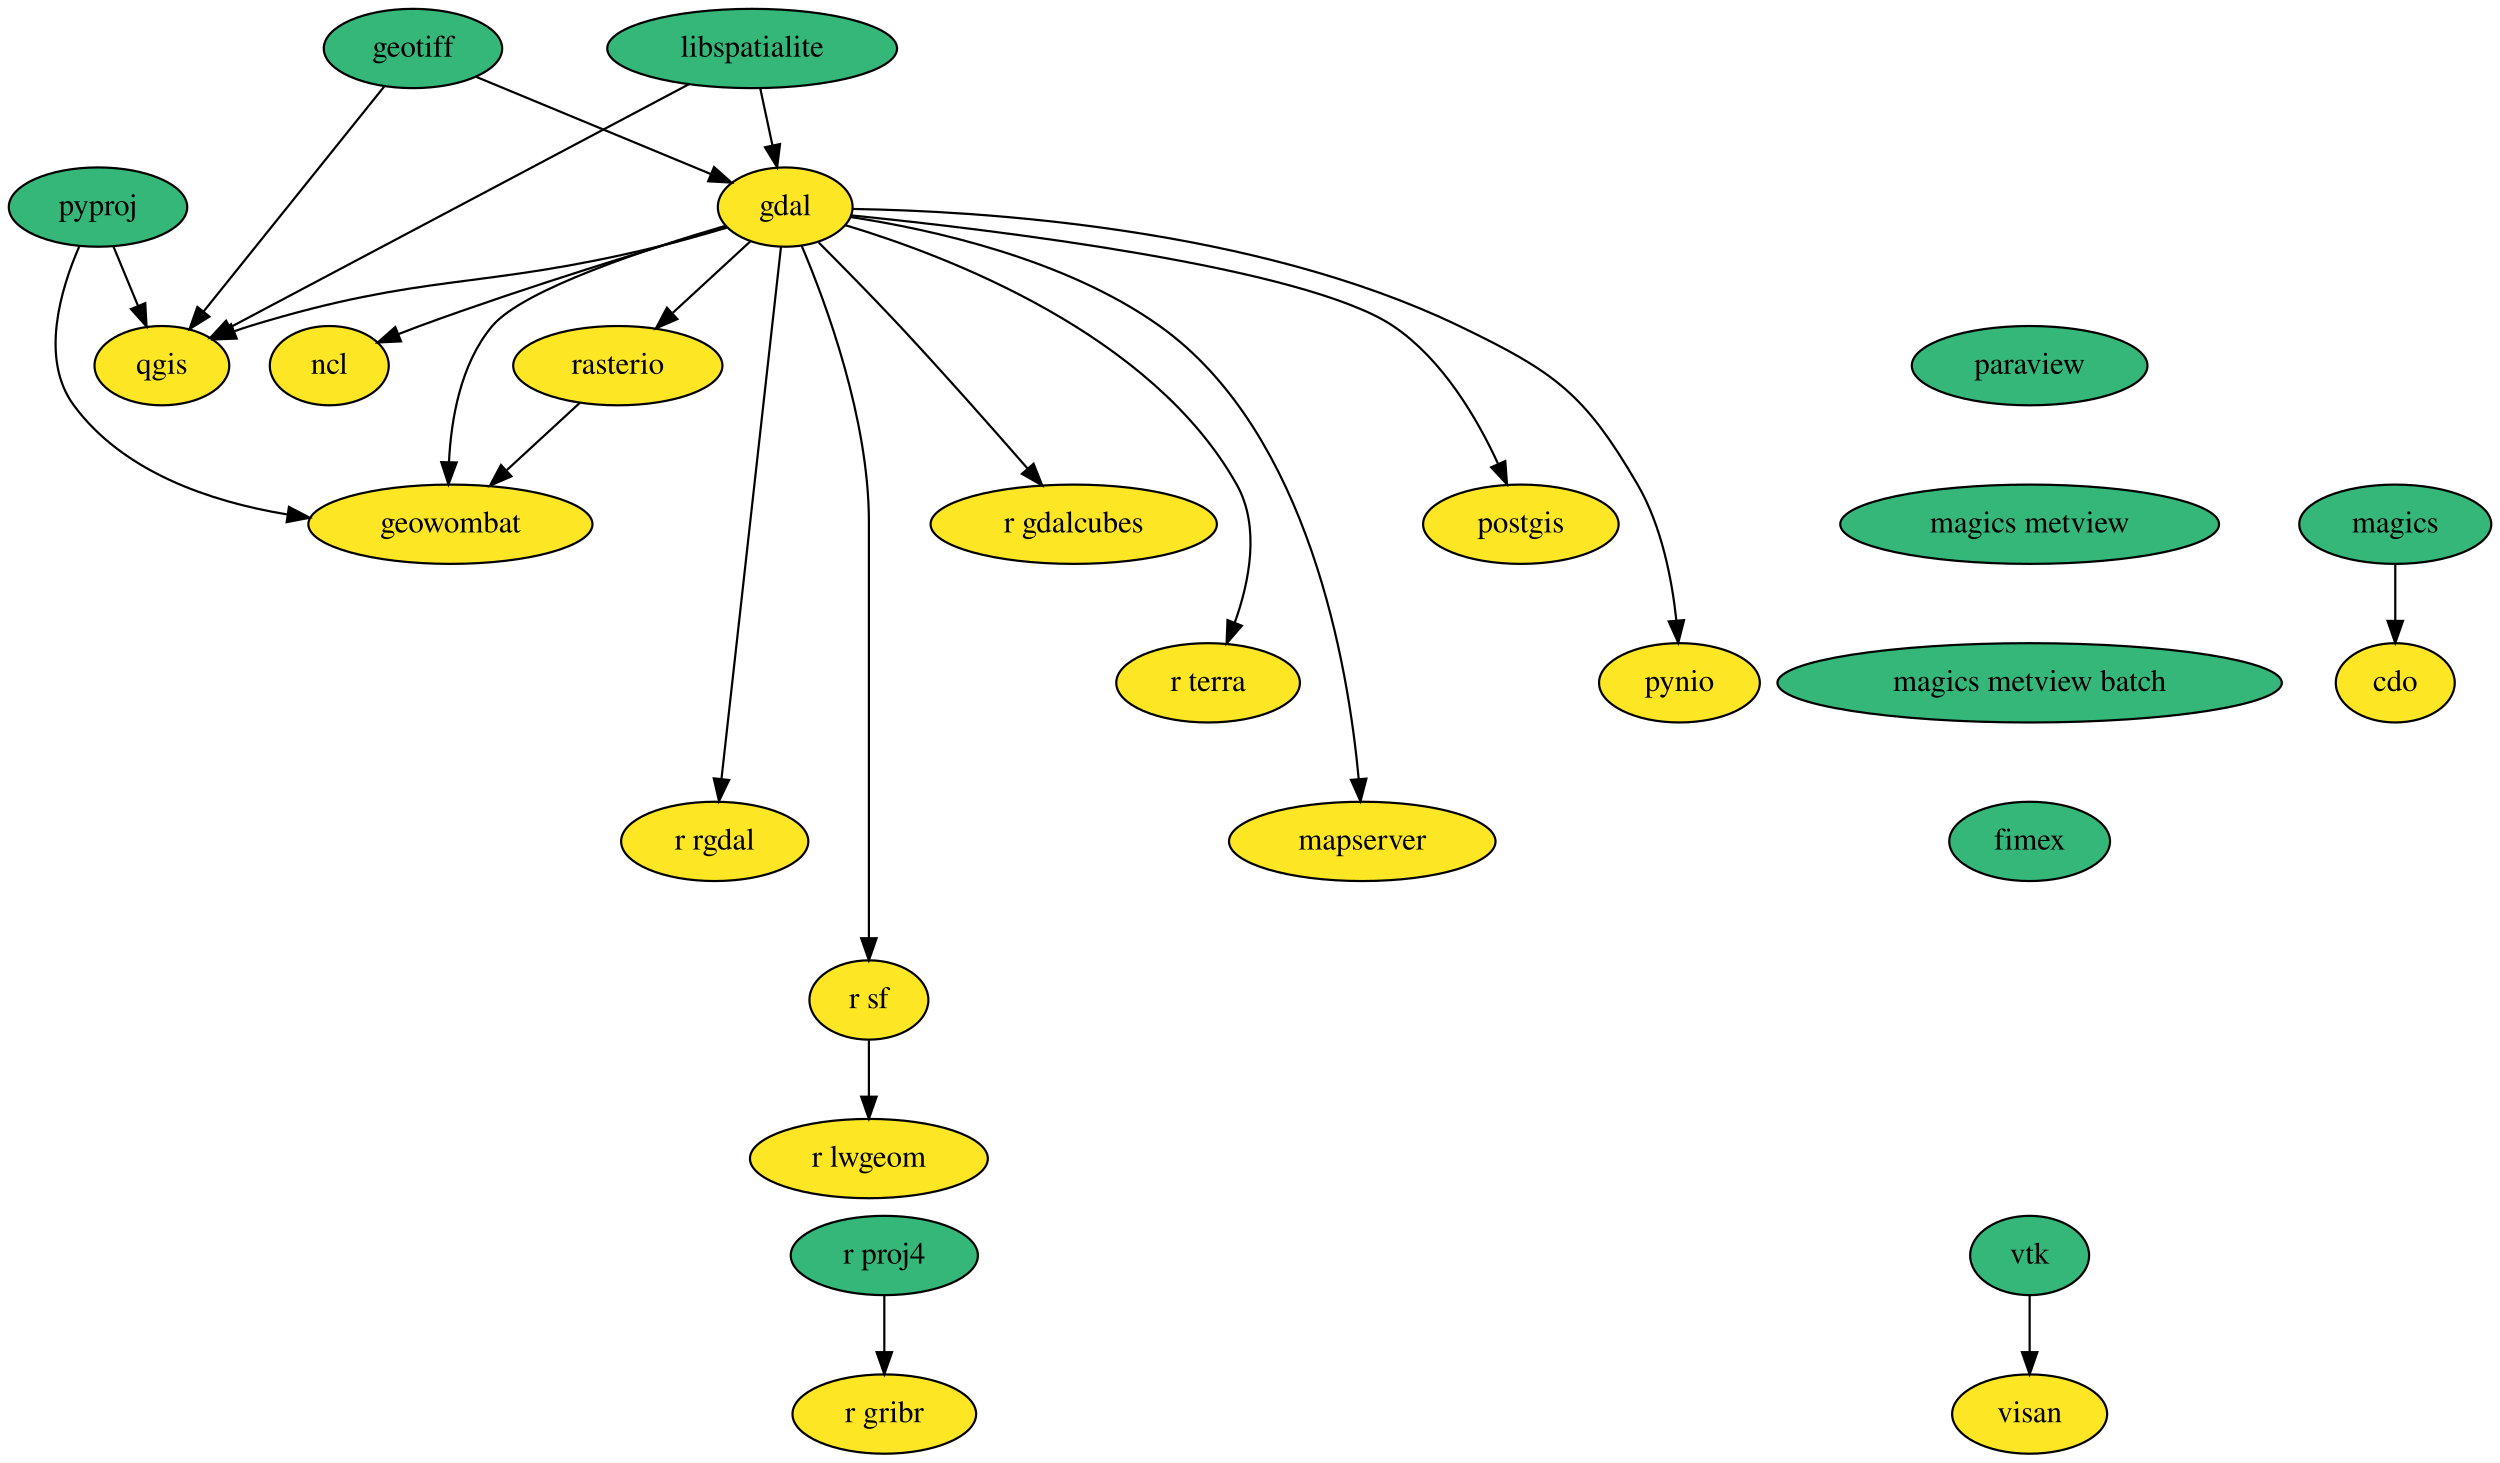
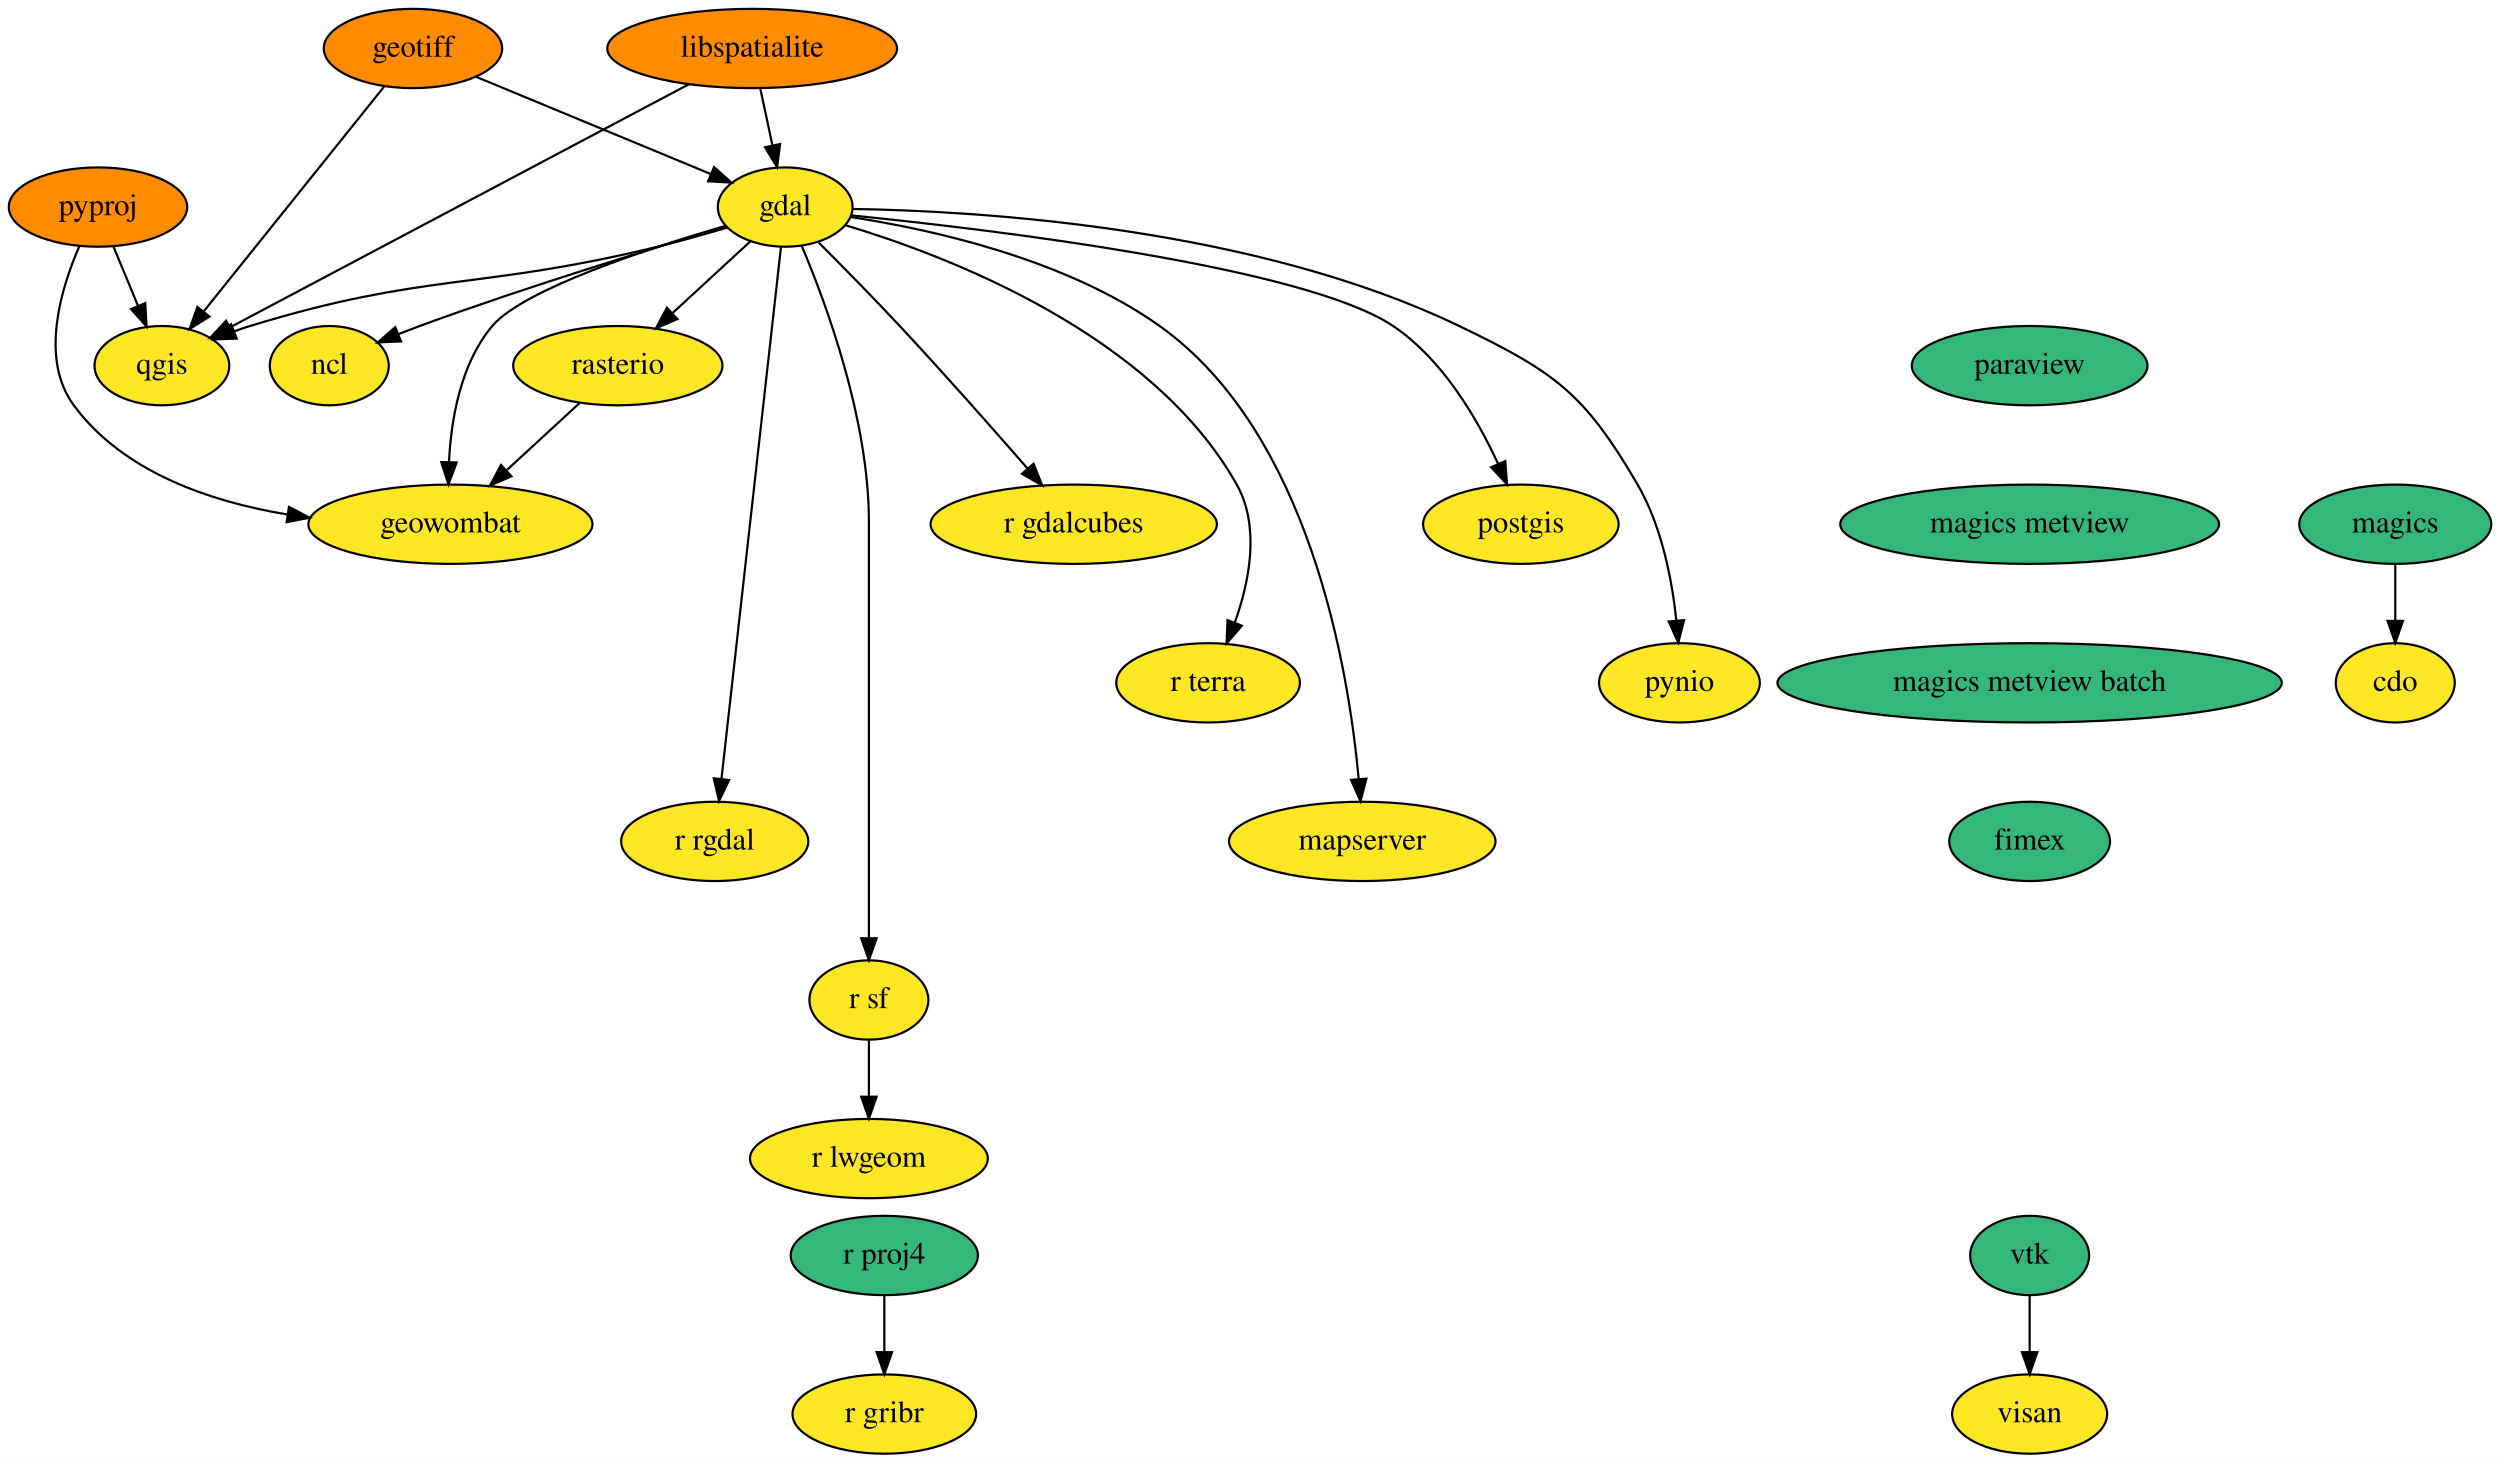
<svg xmlns="http://www.w3.org/2000/svg" xmlns:xlink="http://www.w3.org/1999/xlink" width="1135pt" height="664pt" viewBox="0.00 0.00 1135.05 664.00">
  <g id="graph0" class="graph" transform="scale(1 1) rotate(0) translate(4 660)">
    <polygon fill="white" stroke="none" points="-4,4 -4,-660 1131.05,-660 1131.05,4 -4,4" />
    <g id="node1" class="node">
      <g id="a_node1">
        <a xlink:href="https://github.com/conda-forge/cdo-feedstock" xlink:title="cdo">
          <ellipse fill="#fde725" stroke="black" cx="1083.5" cy="-350" rx="27" ry="18" />
          <text text-anchor="middle" x="1083.5" y="-346.3" font-family="Times,serif" font-size="14.00">cdo</text>
        </a>
      </g>
    </g>
    <g id="node2" class="node">
      <g id="a_node2">
        <a xlink:href="https://github.com/conda-forge/gdal-feedstock" xlink:title="gdal">
          <ellipse fill="#fde725" stroke="black" cx="352.5" cy="-566" rx="30.59" ry="18" />
          <text text-anchor="middle" x="352.5" y="-562.3" font-family="Times,serif" font-size="14.00">gdal</text>
        </a>
      </g>
    </g>
    <g id="node3" class="node">
      <g id="a_node3">
        <a xlink:href="https://github.com/conda-forge/ncl-feedstock" xlink:title="ncl">
          <ellipse fill="#fde725" stroke="black" cx="145.5" cy="-494" rx="27" ry="18" />
          <text text-anchor="middle" x="145.5" y="-490.3" font-family="Times,serif" font-size="14.00">ncl</text>
        </a>
      </g>
    </g>
    <g id="edge1" class="edge">
      <path fill="none" stroke="black" d="M325.82,-557.23C292.82,-547.46 235.08,-529.79 186.5,-512 183.39,-510.86 180.17,-509.62 176.96,-508.36" />
      <polygon fill="black" stroke="black" points="178.08,-505.03 167.5,-504.52 175.45,-511.52 178.08,-505.03" />
    </g>
    <g id="node4" class="node">
      <g id="a_node4">
        <a xlink:href="https://github.com/conda-forge/postgis-feedstock" xlink:title="postgis">
          <ellipse fill="#fde725" stroke="black" cx="686.5" cy="-422" rx="44.39" ry="18" />
          <text text-anchor="middle" x="686.5" y="-418.3" font-family="Times,serif" font-size="14.00">postgis</text>
        </a>
      </g>
    </g>
    <g id="edge2" class="edge">
      <path fill="none" stroke="black" d="M382.41,-562.22C445.23,-555.91 588.4,-538.93 628.5,-512 651,-496.89 666.78,-469.8 676.14,-449.46" />
      <polygon fill="black" stroke="black" points="679.43,-450.67 680.22,-440.1 673.02,-447.87 679.43,-450.67" />
    </g>
    <g id="node5" class="node">
      <g id="a_node5">
        <a xlink:href="https://github.com/conda-forge/pynio-feedstock" xlink:title="pynio">
          <ellipse fill="#fde725" stroke="black" cx="758.5" cy="-350" rx="36.5" ry="18" />
          <text text-anchor="middle" x="758.5" y="-346.3" font-family="Times,serif" font-size="14.00">pynio</text>
        </a>
      </g>
    </g>
    <g id="edge3" class="edge">
      <path fill="none" stroke="black" d="M383.27,-565.14C440.4,-564.24 565.49,-556.82 658.5,-512 701.89,-491.09 715.27,-481.63 739.5,-440 750.46,-421.17 755.13,-396.79 757.1,-378.31" />
      <polygon fill="black" stroke="black" points="760.6,-378.47 757.98,-368.2 753.63,-377.86 760.6,-378.47" />
    </g>
    <g id="node6" class="node">
      <g id="a_node6">
        <a xlink:href="https://github.com/conda-forge/qgis-feedstock" xlink:title="qgis">
          <ellipse fill="#fde725" stroke="black" cx="69.5" cy="-494" rx="30.59" ry="18" />
          <text text-anchor="middle" x="69.5" y="-490.3" font-family="Times,serif" font-size="14.00">qgis</text>
        </a>
      </g>
    </g>
    <g id="edge4" class="edge">
      <path fill="none" stroke="black" d="M326.08,-556.69C316.22,-553.74 304.9,-550.53 294.5,-548 213.11,-528.2 189.6,-536.52 109.5,-512 107.1,-511.27 104.65,-510.44 102.2,-509.55" />
      <polygon fill="black" stroke="black" points="103.47,-506.28 92.88,-505.91 100.92,-512.8 103.47,-506.28" />
    </g>
    <g id="node7" class="node">
      <g id="a_node7">
        <a xlink:href="https://github.com/conda-forge/r-rgdal-feedstock" xlink:title="r rgdal">
          <ellipse fill="#fde725" stroke="black" cx="320.5" cy="-278" rx="42.49" ry="18" />
          <text text-anchor="middle" x="320.5" y="-274.3" font-family="Times,serif" font-size="14.00">r rgdal</text>
        </a>
      </g>
    </g>
    <g id="edge5" class="edge">
      <path fill="none" stroke="black" d="M350.59,-547.97C345.25,-500.19 330.08,-364.62 323.55,-306.27" />
      <polygon fill="black" stroke="black" points="327.03,-305.86 322.44,-296.31 320.07,-306.63 327.03,-305.86" />
    </g>
    <g id="node8" class="node">
      <g id="a_node8">
        <a xlink:href="https://github.com/conda-forge/r-sf-feedstock" xlink:title="r sf">
          <ellipse fill="#fde725" stroke="black" cx="390.5" cy="-206" rx="27" ry="18" />
          <text text-anchor="middle" x="390.5" y="-202.3" font-family="Times,serif" font-size="14.00">r sf</text>
        </a>
      </g>
    </g>
    <g id="edge6" class="edge">
      <path fill="none" stroke="black" d="M360.01,-548.34C371.08,-522.2 390.5,-469.7 390.5,-423 390.5,-423 390.5,-423 390.5,-349 390.5,-309 390.5,-262.65 390.5,-234.08" />
      <polygon fill="black" stroke="black" points="394,-234.05 390.5,-224.05 387,-234.05 394,-234.05" />
    </g>
    <g id="node9" class="node">
      <g id="a_node9">
        <a xlink:href="https://github.com/conda-forge/rasterio-feedstock" xlink:title="rasterio">
          <ellipse fill="#fde725" stroke="black" cx="276.5" cy="-494" rx="47.5" ry="18" />
          <text text-anchor="middle" x="276.5" y="-490.3" font-family="Times,serif" font-size="14.00">rasterio</text>
        </a>
      </g>
    </g>
    <g id="edge7" class="edge">
      <path fill="none" stroke="black" d="M336.75,-550.5C326.58,-541.13 313.12,-528.73 301.5,-518.03" />
      <polygon fill="black" stroke="black" points="303.54,-515.15 293.82,-510.95 298.8,-520.3 303.54,-515.15" />
    </g>
    <g id="node10" class="node">
      <g id="a_node10">
        <a xlink:href="https://github.com/conda-forge/geowombat-feedstock" xlink:title="geowombat">
          <ellipse fill="#fde725" stroke="black" cx="200.5" cy="-422" rx="64.5" ry="18" />
          <text text-anchor="middle" x="200.5" y="-418.3" font-family="Times,serif" font-size="14.00">geowombat</text>
        </a>
      </g>
    </g>
    <g id="edge8" class="edge">
      <path fill="none" stroke="black" d="M325.49,-557.52C290.85,-547.39 233.57,-528.67 219.5,-512 205.06,-494.88 200.78,-469.44 199.84,-450.13" />
      <polygon fill="black" stroke="black" points="203.34,-450.05 199.62,-440.13 196.35,-450.2 203.34,-450.05" />
    </g>
    <g id="node11" class="node">
      <g id="a_node11">
        <a xlink:href="https://github.com/conda-forge/r-gdalcubes-feedstock" xlink:title="r gdalcubes">
          <ellipse fill="#fde725" stroke="black" cx="483.5" cy="-422" rx="65" ry="18" />
          <text text-anchor="middle" x="483.5" y="-418.3" font-family="Times,serif" font-size="14.00">r gdalcubes</text>
        </a>
      </g>
    </g>
    <g id="edge9" class="edge">
      <path fill="none" stroke="black" d="M367.72,-549.89C378.2,-539.39 392.36,-525 404.5,-512 424.55,-490.52 446.7,-465.44 462.44,-447.39" />
      <polygon fill="black" stroke="black" points="465.26,-449.47 469.18,-439.62 459.98,-444.88 465.26,-449.47" />
    </g>
    <g id="node12" class="node">
      <g id="a_node12">
        <a xlink:href="https://github.com/conda-forge/r-terra-feedstock" xlink:title="r terra">
          <ellipse fill="#fde725" stroke="black" cx="544.5" cy="-350" rx="41.69" ry="18" />
          <text text-anchor="middle" x="544.5" y="-346.3" font-family="Times,serif" font-size="14.00">r terra</text>
        </a>
      </g>
    </g>
    <g id="edge10" class="edge">
      <path fill="none" stroke="black" d="M379.72,-557.8C426.07,-543.9 519.03,-508.51 557.5,-440 568.26,-420.84 563.26,-395.86 556.58,-377.24" />
      <polygon fill="black" stroke="black" points="559.82,-375.91 552.9,-367.89 553.31,-378.47 559.82,-375.91" />
    </g>
    <g id="node13" class="node">
      <g id="a_node13">
        <a xlink:href="https://github.com/conda-forge/mapserver-feedstock" xlink:title="mapserver">
          <ellipse fill="#fde725" stroke="black" cx="614.5" cy="-278" rx="60.5" ry="18" />
          <text text-anchor="middle" x="614.5" y="-274.3" font-family="Times,serif" font-size="14.00">mapserver</text>
        </a>
      </g>
    </g>
    <g id="edge11" class="edge">
      <path fill="none" stroke="black" d="M382.36,-561.45C418.42,-555.94 479.58,-542.59 522.5,-512 590.47,-463.56 608.23,-356.8 612.87,-306.38" />
      <polygon fill="black" stroke="black" points="616.37,-306.49 613.69,-296.24 609.39,-305.93 616.37,-306.49" />
    </g>
    <g id="node14" class="node">
      <g id="a_node14">
        <a xlink:href="https://github.com/conda-forge/r-lwgeom-feedstock" xlink:title="r lwgeom">
          <ellipse fill="#fde725" stroke="black" cx="390.5" cy="-134" rx="54" ry="18" />
          <text text-anchor="middle" x="390.5" y="-130.3" font-family="Times,serif" font-size="14.00">r lwgeom</text>
        </a>
      </g>
    </g>
    <g id="edge12" class="edge">
      <path fill="none" stroke="black" d="M390.5,-187.7C390.5,-179.98 390.5,-170.71 390.5,-162.11" />
      <polygon fill="black" stroke="black" points="394,-162.1 390.5,-152.1 387,-162.1 394,-162.1" />
    </g>
    <g id="edge13" class="edge">
      <path fill="none" stroke="black" d="M259.25,-477.12C249.46,-468.09 237.01,-456.62 226.09,-446.57" />
      <polygon fill="black" stroke="black" points="228.2,-443.75 218.47,-439.55 223.45,-448.9 228.2,-443.75" />
    </g>
    <g id="node15" class="node">
      <g id="a_node15">
        <a xlink:href="https://github.com/conda-forge/geotiff-feedstock" xlink:title="geotiff">
-           <ellipse fill="#35b779" stroke="black" cx="183.5" cy="-638" rx="40.5" ry="18" />
+           <ellipse fill="#ff8c00" stroke="black" cx="183.5" cy="-638" rx="40.5" ry="18" />
          <text text-anchor="middle" x="183.5" y="-634.3" font-family="Times,serif" font-size="14.00">geotiff</text>
        </a>
      </g>
    </g>
    <g id="edge14" class="edge">
      <path fill="none" stroke="black" d="M212.17,-625.13C241.57,-612.95 287.3,-594.01 318.5,-581.08" />
      <polygon fill="black" stroke="black" points="320.19,-584.17 328.09,-577.11 317.51,-577.71 320.19,-584.17" />
    </g>
    <g id="edge15" class="edge">
      <path fill="none" stroke="black" d="M170.42,-620.71C150.3,-595.65 111.65,-547.51 88.46,-518.62" />
      <polygon fill="black" stroke="black" points="91.07,-516.27 82.08,-510.67 85.61,-520.66 91.07,-516.27" />
    </g>
    <g id="node16" class="node">
      <g id="a_node16">
        <a xlink:href="https://github.com/conda-forge/libspatialite-feedstock" xlink:title="libspatialite">
-           <ellipse fill="#35b779" stroke="black" cx="337.5" cy="-638" rx="65.79" ry="18" />
+           <ellipse fill="#ff8c00" stroke="black" cx="337.5" cy="-638" rx="65.79" ry="18" />
          <text text-anchor="middle" x="337.5" y="-634.3" font-family="Times,serif" font-size="14.00">libspatialite</text>
        </a>
      </g>
    </g>
    <g id="edge16" class="edge">
      <path fill="none" stroke="black" d="M341.21,-619.7C342.86,-611.98 344.85,-602.71 346.69,-594.11" />
      <polygon fill="black" stroke="black" points="350.16,-594.62 348.83,-584.1 343.32,-593.15 350.16,-594.62" />
    </g>
    <g id="edge17" class="edge">
      <path fill="none" stroke="black" d="M308.82,-621.8C258.1,-594.93 152.99,-539.24 100.6,-511.48" />
      <polygon fill="black" stroke="black" points="101.93,-508.22 91.45,-506.63 98.65,-514.41 101.93,-508.22" />
    </g>
    <g id="node17" class="node">
      <g id="a_node17">
        <a xlink:href="https://github.com/conda-forge/magics-feedstock" xlink:title="magics">
          <ellipse fill="#35b779" stroke="black" cx="1083.5" cy="-422" rx="43.59" ry="18" />
          <text text-anchor="middle" x="1083.5" y="-418.3" font-family="Times,serif" font-size="14.00">magics</text>
        </a>
      </g>
    </g>
    <g id="edge18" class="edge">
      <path fill="none" stroke="black" d="M1083.5,-403.7C1083.5,-395.98 1083.5,-386.71 1083.5,-378.11" />
      <polygon fill="black" stroke="black" points="1087,-378.1 1083.5,-368.1 1080,-378.1 1087,-378.1" />
    </g>
    <g id="node18" class="node">
      <g id="a_node18">
        <a xlink:href="https://github.com/conda-forge/paraview-feedstock" xlink:title="paraview">
          <ellipse fill="#35b779" stroke="black" cx="917.5" cy="-494" rx="53.5" ry="18" />
          <text text-anchor="middle" x="917.5" y="-490.3" font-family="Times,serif" font-size="14.00">paraview</text>
        </a>
      </g>
    </g>
    <g id="node19" class="node">
      <g id="a_node19">
        <a xlink:href="https://github.com/conda-forge/magics-metview-feedstock" xlink:title="magics metview">
          <ellipse fill="#35b779" stroke="black" cx="917.5" cy="-422" rx="86" ry="18" />
          <text text-anchor="middle" x="917.5" y="-418.3" font-family="Times,serif" font-size="14.00">magics metview</text>
        </a>
      </g>
    </g>
    <g id="node25" class="node">
      <g id="a_node25">
        <a xlink:href="https://github.com/conda-forge/magics-metview-batch-feedstock" xlink:title="magics metview batch">
          <ellipse fill="#35b779" stroke="black" cx="917.5" cy="-350" rx="114.5" ry="18" />
          <text text-anchor="middle" x="917.5" y="-346.3" font-family="Times,serif" font-size="14.00">magics metview batch</text>
        </a>
      </g>
    </g>
    <g id="node20" class="node">
      <g id="a_node20">
        <a xlink:href="https://github.com/conda-forge/pyproj-feedstock" xlink:title="pyproj">
-           <ellipse fill="#35b779" stroke="black" cx="40.5" cy="-566" rx="40.5" ry="18" />
+           <ellipse fill="#ff8c00" stroke="black" cx="40.5" cy="-566" rx="40.5" ry="18" />
          <text text-anchor="middle" x="40.5" y="-562.3" font-family="Times,serif" font-size="14.00">pyproj</text>
        </a>
      </g>
    </g>
    <g id="edge20" class="edge">
      <path fill="none" stroke="black" d="M47.52,-548.05C50.87,-539.97 54.95,-530.12 58.68,-521.11" />
      <polygon fill="black" stroke="black" points="61.95,-522.37 62.54,-511.79 55.48,-519.69 61.95,-522.37" />
    </g>
    <g id="edge21" class="edge">
      <path fill="none" stroke="black" d="M31.99,-548.14C23.57,-528.8 13.98,-497.06 29.5,-476 51.74,-445.83 90.97,-432.32 126.25,-426.47" />
      <polygon fill="black" stroke="black" points="127.18,-429.87 136.57,-424.96 126.16,-422.95 127.18,-429.87" />
    </g>
    <g id="node21" class="node">
      <g id="a_node21">
        <a xlink:href="https://github.com/conda-forge/r-proj4-feedstock" xlink:title="r proj4">
          <ellipse fill="#35b779" stroke="black" cx="397.5" cy="-90" rx="42.49" ry="18" />
          <text text-anchor="middle" x="397.5" y="-86.3" font-family="Times,serif" font-size="14.00">r proj4</text>
        </a>
      </g>
    </g>
    <g id="node22" class="node">
      <g id="a_node22">
        <a xlink:href="https://github.com/conda-forge/r-gribr-feedstock" xlink:title="r gribr">
          <ellipse fill="#fde725" stroke="black" cx="397.5" cy="-18" rx="41.69" ry="18" />
          <text text-anchor="middle" x="397.5" y="-14.3" font-family="Times,serif" font-size="14.00">r gribr</text>
        </a>
      </g>
    </g>
    <g id="edge22" class="edge">
      <path fill="none" stroke="black" d="M397.5,-71.7C397.5,-63.98 397.5,-54.71 397.5,-46.11" />
      <polygon fill="black" stroke="black" points="401,-46.1 397.5,-36.1 394,-46.1 401,-46.1" />
    </g>
    <g id="node23" class="node">
      <g id="a_node23">
        <a xlink:href="https://github.com/conda-forge/vtk-feedstock" xlink:title="vtk">
          <ellipse fill="#35b779" stroke="black" cx="917.5" cy="-90" rx="27" ry="18" />
          <text text-anchor="middle" x="917.5" y="-86.3" font-family="Times,serif" font-size="14.00">vtk</text>
        </a>
      </g>
    </g>
    <g id="node24" class="node">
      <g id="a_node24">
        <a xlink:href="https://github.com/conda-forge/visan-feedstock" xlink:title="visan">
          <ellipse fill="#fde725" stroke="black" cx="917.5" cy="-18" rx="35.19" ry="18" />
          <text text-anchor="middle" x="917.5" y="-14.3" font-family="Times,serif" font-size="14.00">visan</text>
        </a>
      </g>
    </g>
    <g id="edge23" class="edge">
      <path fill="none" stroke="black" d="M917.5,-71.7C917.5,-63.98 917.5,-54.71 917.5,-46.11" />
      <polygon fill="black" stroke="black" points="921,-46.1 917.5,-36.1 914,-46.1 921,-46.1" />
    </g>
    <g id="node26" class="node">
      <g id="a_node26">
        <a xlink:href="https://github.com/conda-forge/fimex-feedstock" xlink:title="fimex">
          <ellipse fill="#35b779" stroke="black" cx="917.5" cy="-278" rx="36.5" ry="18" />
          <text text-anchor="middle" x="917.5" y="-274.3" font-family="Times,serif" font-size="14.00">fimex</text>
        </a>
      </g>
    </g>
  </g>
</svg>
